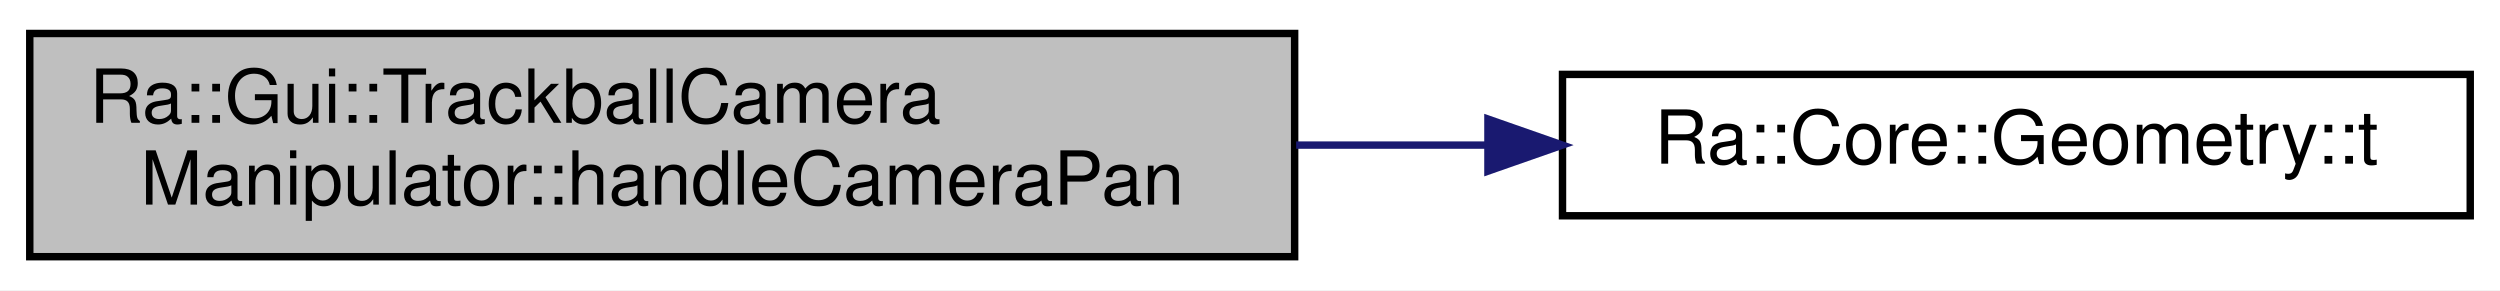
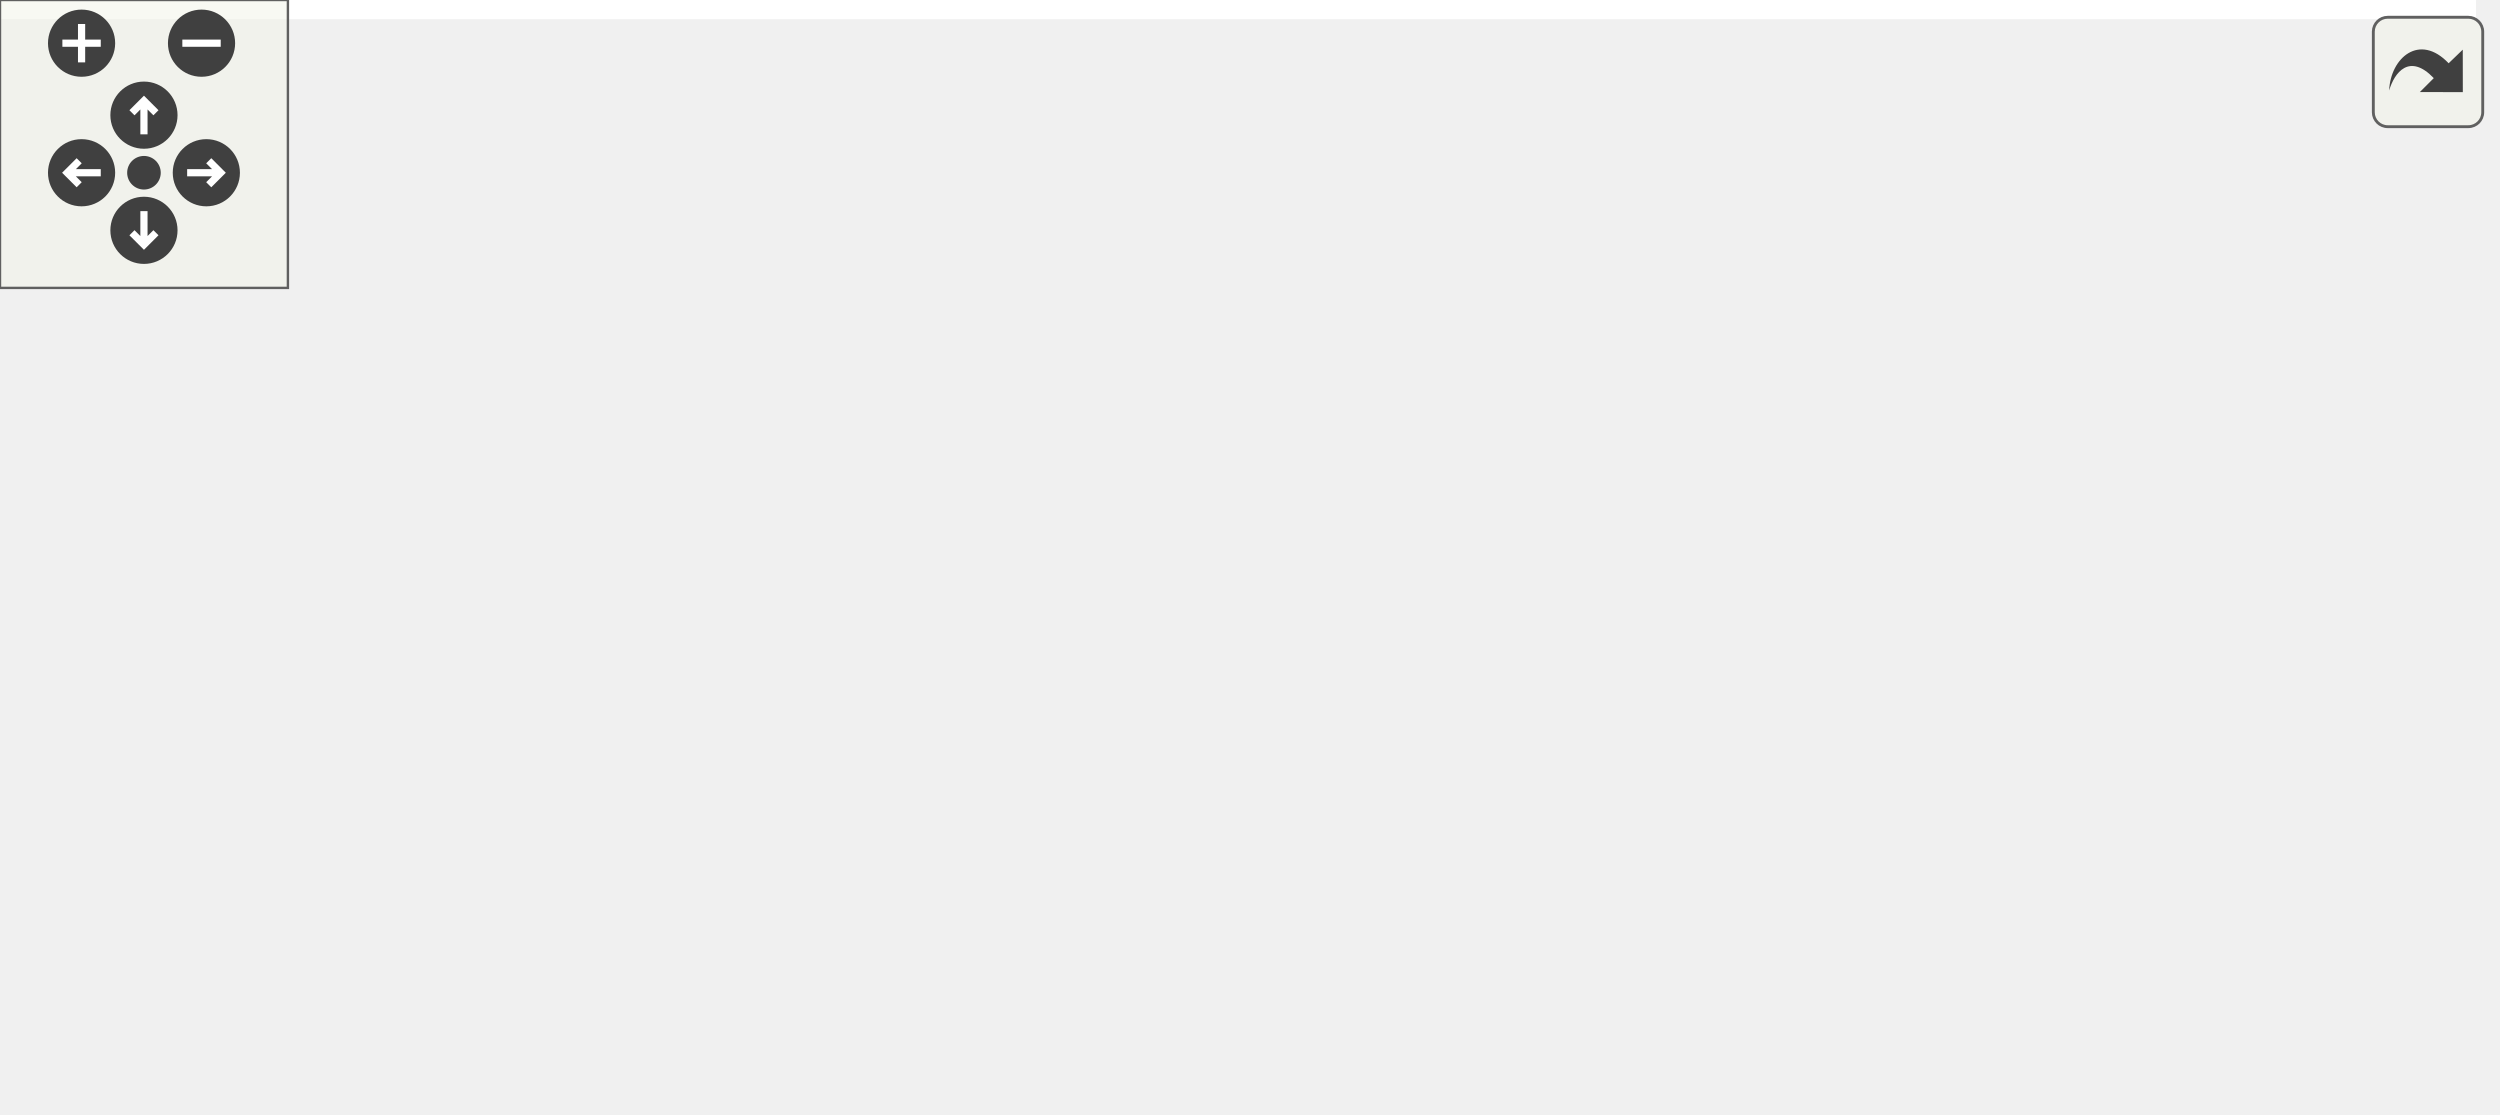
- <svg xmlns="http://www.w3.org/2000/svg" xmlns:xlink="http://www.w3.org/1999/xlink" width="336pt" height="39pt" viewBox="0.00 0.00 336.00 39.00">
-   <g id="graph0" class="graph" transform="scale(1 1) rotate(0) translate(4 35)">
-     <polygon fill="white" stroke="transparent" points="-4,4 -4,-35 332,-35 332,4 -4,4" />
-     <g id="node1" class="node">
-       <g id="a_node1">
-         <a xlink:title=" ">
-           <polygon fill="#bfbfbf" stroke="black" points="0,-0.5 0,-30.5 170,-30.5 170,-0.5 0,-0.5" />
-           <text text-anchor="start" x="8" y="-18.5" font-family="Helvetica,sans-Serif" font-size="10.00">Ra::Gui::TrackballCamera</text>
-           <text text-anchor="middle" x="85" y="-7.5" font-family="Helvetica,sans-Serif" font-size="10.00">Manipulator::handleCameraPan</text>
-         </a>
+ <svg xmlns="http://www.w3.org/2000/svg" xmlns:xlink="http://www.w3.org/1999/xlink" id="main" version="1.1" xml:space="preserve">
+   <style type="text/css">
+ .edge:hover path { stroke: red; }
+ .edge:hover polygon { stroke: red; fill: red; }
+ </style>
+   <defs>
+     <circle id="rim" cx="0" cy="0" r="7" />
+     <circle id="rim2" cx="0" cy="0" r="3.5" />
+     <g id="zoomPlus">
+       <use xlink:href="#rim" fill="#404040">
+         <set attributeName="fill" to="#808080" begin="zoomplus.mouseover" end="zoomplus.mouseout" />
+       </use>
+       <path d="M-4,0h8M0,-4v8" fill="none" stroke="white" stroke-width="1.5" pointer-events="none" />
+     </g>
+     <g id="zoomMin">
+       <use xlink:href="#rim" fill="#404040">
+         <set attributeName="fill" to="#808080" begin="zoomminus.mouseover" end="zoomminus.mouseout" />
+       </use>
+       <path d="M-4,0h8" fill="none" stroke="white" stroke-width="1.5" pointer-events="none" />
+     </g>
+     <g id="dirArrow">
+       <path fill="none" stroke="white" stroke-width="1.5" d="M0,-3.0v7 M-2.5,-0.5L0,-3.0L2.5,-0.5" />
+     </g>
+     <g id="resetDef">
+       <use xlink:href="#rim2" fill="#404040">
+         <set attributeName="fill" to="#808080" begin="reset.mouseover" end="reset.mouseout" />
+       </use>
+     </g>
+   </defs>
+   <svg id="graph" class="graph">
+     <g id="viewport">
+       <polygon fill="white" stroke="transparent" points="-4,4 -4,-171.5 516,-171.5 516,4 -4,4" />
+       <g id="node1" class="node">
+         <g id="a_node1">
+           <a xlink:title=" ">
+             <polygon fill="#bfbfbf" stroke="black" points="0,-63 0,-93 170,-93 170,-63 0,-63" />
+             <text text-anchor="start" x="8" y="-81" font-family="Helvetica,sans-Serif" font-size="10.00">Ra::Gui::TrackballCamera</text>
+             <text text-anchor="middle" x="85" y="-70" font-family="Helvetica,sans-Serif" font-size="10.00">Manipulator::handleCameraPan</text>
+           </a>
+         </g>
+       </g>
+       <g id="node2" class="node">
+         <g id="a_node2">
+           <a xlink:href="classRa_1_1Core_1_1Asset_1_1Camera.html#a417792933af7e89d6774790c28d6ce5f" target="_top" xlink:title=" ">
+             <polygon fill="white" stroke="black" points="206,-137 206,-167 341,-167 341,-137 206,-137" />
+             <text text-anchor="start" x="214" y="-155" font-family="Helvetica,sans-Serif" font-size="10.00">Ra::Core::Asset::Camera</text>
+             <text text-anchor="middle" x="273.5" y="-144" font-family="Helvetica,sans-Serif" font-size="10.00">::applyTransform</text>
+           </a>
+         </g>
+       </g>
+       <g id="edge1" class="edge">
+         <path fill="none" stroke="midnightblue" d="M121,-93.11C144.84,-103.27 177.18,-116.8 206,-128 210.55,-129.77 215.29,-131.57 220.06,-133.34" />
+         <polygon fill="midnightblue" stroke="midnightblue" points="219.22,-136.76 229.82,-136.94 221.64,-130.2 219.22,-136.76" />
+       </g>
+       <g id="node4" class="node">
+         <g id="a_node4">
+           <a xlink:href="classRa_1_1Core_1_1Asset_1_1Camera.html#a717adf25995d1f6a978fb4e0c30f9cec" target="_top" xlink:title=" ">
+             <polygon fill="white" stroke="black" points="206,-88 206,-118 341,-118 341,-88 206,-88" />
+             <text text-anchor="start" x="214" y="-106" font-family="Helvetica,sans-Serif" font-size="10.00">Ra::Core::Asset::Camera</text>
+             <text text-anchor="middle" x="273.5" y="-95" font-family="Helvetica,sans-Serif" font-size="10.00">::getRightVector</text>
+           </a>
+         </g>
+       </g>
+       <g id="edge3" class="edge">
+         <path fill="none" stroke="midnightblue" d="M170.25,-89.29C178.76,-90.43 187.37,-91.59 195.79,-92.72" />
+         <polygon fill="midnightblue" stroke="midnightblue" points="195.58,-96.22 205.96,-94.08 196.51,-89.28 195.58,-96.22" />
+       </g>
+       <g id="node5" class="node">
+         <g id="a_node5">
+           <a xlink:href="classRa_1_1Core_1_1Asset_1_1Camera.html#a857b2f451204f40344a4f0eb8a44c496" target="_top" xlink:title="Return the up vector.">
+             <polygon fill="white" stroke="black" points="206,-39 206,-69 341,-69 341,-39 206,-39" />
+             <text text-anchor="start" x="214" y="-57" font-family="Helvetica,sans-Serif" font-size="10.00">Ra::Core::Asset::Camera</text>
+             <text text-anchor="middle" x="273.5" y="-46" font-family="Helvetica,sans-Serif" font-size="10.00">::getUpVector</text>
+           </a>
+         </g>
+       </g>
+       <g id="edge4" class="edge">
+         <path fill="none" stroke="midnightblue" d="M170.25,-67.16C178.76,-66.06 187.37,-64.96 195.79,-63.87" />
+         <polygon fill="midnightblue" stroke="midnightblue" points="196.49,-67.31 205.96,-62.56 195.59,-60.37 196.49,-67.31" />
+       </g>
+       <g id="node6" class="node">
+         <g id="a_node6">
+           <a xlink:href="namespaceRa_1_1Core_1_1Geometry.html#aa04e6052d8911b1df1bd881474debb45" target="_top" xlink:title=" ">
+             <polygon fill="white" stroke="black" points="212.5,-0.5 212.5,-19.5 334.5,-19.5 334.5,-0.5 212.5,-0.5" />
+             <text text-anchor="middle" x="273.5" y="-7.5" font-family="Helvetica,sans-Serif" font-size="10.00">Ra::Core::Geometry::t</text>
+           </a>
+         </g>
+       </g>
+       <g id="edge5" class="edge">
+         <path fill="none" stroke="midnightblue" d="M121.13,-62.99C144.89,-53.08 177.09,-40.11 206,-30 213.28,-27.45 221.07,-24.93 228.67,-22.58" />
+         <polygon fill="midnightblue" stroke="midnightblue" points="229.93,-25.86 238.48,-19.6 227.9,-19.16 229.93,-25.86" />
+       </g>
+       <g id="node3" class="node">
+         <g id="a_node3">
+           <a xlink:href="classRa_1_1Core_1_1Asset_1_1Camera.html#a773a6d2a393cf8ec195afffe2030ed22" target="_top" xlink:title="Return the position.">
+             <polygon fill="white" stroke="black" points="377,-137 377,-167 512,-167 512,-137 377,-137" />
+             <text text-anchor="start" x="385" y="-155" font-family="Helvetica,sans-Serif" font-size="10.00">Ra::Core::Asset::Camera</text>
+             <text text-anchor="middle" x="444.5" y="-144" font-family="Helvetica,sans-Serif" font-size="10.00">::getPosition</text>
+           </a>
+         </g>
+       </g>
+       <g id="edge2" class="edge">
+         <path fill="none" stroke="midnightblue" d="M341.29,-152C349.62,-152 358.19,-152 366.66,-152" />
+         <polygon fill="midnightblue" stroke="midnightblue" points="366.92,-155.5 376.92,-152 366.92,-148.5 366.92,-155.5" />
      </g>
    </g>
-     <g id="node2" class="node">
-       <g id="a_node2">
-         <a xlink:href="namespaceRa_1_1Core_1_1Geometry.html#aa04e6052d8911b1df1bd881474debb45" target="_top" xlink:title=" ">
-           <polygon fill="white" stroke="black" points="206,-6 206,-25 328,-25 328,-6 206,-6" />
-           <text text-anchor="middle" x="267" y="-13" font-family="Helvetica,sans-Serif" font-size="10.00">Ra::Core::Geometry::t</text>
-         </a>
-       </g>
+   </svg>
+   <g id="navigator" transform="translate(0 0)" fill="#404254">
+     <rect fill="#f2f5e9" fill-opacity="0.5" stroke="#606060" stroke-width=".5" x="0" y="0" width="60" height="60" />
+     <use id="zoomplus" xlink:href="#zoomPlus" x="17" y="9" />
+     <use id="zoomminus" xlink:href="#zoomMin" x="42" y="9" />
+     <use id="reset" xlink:href="#resetDef" x="30" y="36" />
+     <g id="arrowUp" xlink:href="#dirArrow" transform="translate(30 24)">
+       <use xlink:href="#rim" fill="#404040">
+         <set attributeName="fill" to="#808080" begin="arrowUp.mouseover" end="arrowUp.mouseout" />
+       </use>
+       <path fill="none" stroke="white" stroke-width="1.5" d="M0,-3.0v7 M-2.5,-0.5L0,-3.0L2.5,-0.5" />
    </g>
-     <g id="edge1" class="edge">
-       <path fill="none" stroke="midnightblue" d="M170.2,-15.5C178.79,-15.5 187.45,-15.5 195.86,-15.5" />
-       <polygon fill="midnightblue" stroke="midnightblue" points="195.98,-19 205.98,-15.5 195.98,-12 195.98,-19" />
+     <g id="arrowRight" xlink:href="#dirArrow" transform="rotate(90) translate(36 -43)">
+       <use xlink:href="#rim" fill="#404040">
+         <set attributeName="fill" to="#808080" begin="arrowRight.mouseover" end="arrowRight.mouseout" />
+       </use>
+       <path fill="none" stroke="white" stroke-width="1.5" d="M0,-3.0v7 M-2.5,-0.5L0,-3.0L2.5,-0.5" />
+     </g>
+     <g id="arrowDown" xlink:href="#dirArrow" transform="rotate(180) translate(-30 -48)">
+       <use xlink:href="#rim" fill="#404040">
+         <set attributeName="fill" to="#808080" begin="arrowDown.mouseover" end="arrowDown.mouseout" />
+       </use>
+       <path fill="none" stroke="white" stroke-width="1.5" d="M0,-3.0v7 M-2.5,-0.5L0,-3.0L2.5,-0.5" />
+     </g>
+     <g id="arrowLeft" xlink:href="#dirArrow" transform="rotate(270) translate(-36 17)">
+       <use xlink:href="#rim" fill="#404040">
+         <set attributeName="fill" to="#808080" begin="arrowLeft.mouseover" end="arrowLeft.mouseout" />
+       </use>
+       <path fill="none" stroke="white" stroke-width="1.5" d="M0,-3.0v7 M-2.5,-0.5L0,-3.0L2.5,-0.5" />
    </g>
  </g>
+   <svg viewBox="0 0 15 15" width="100%" height="30px" preserveAspectRatio="xMaxYMin meet">
+     <g id="arrow_out" transform="scale(0.3 0.3)">
+       <a xlink:href="classRa_1_1Gui_1_1TrackballCameraManipulator_aa9663752b1f2fbf6fd00eeffe8e9b862_cgraph_org.svg" target="_base">
+         <rect id="button" ry="5" rx="5" y="6" x="6" height="38" width="38" fill="#f2f5e9" fill-opacity="0.5" stroke="#606060" stroke-width="1.0" />
+         <path id="arrow" d="M 11.5,31.437 C 11.94,20.098 22.043,11.323 32.159,21.979 L 37.069,17.246 C 37.069,17.246 37.088,32 37.088,32 L 22.16,31.978 C 22.16,31.978 26.998,27.14 26.998,27.14 C 18.529,18.264 13.292,25.23 11.5,31.437 z" style="fill:#404040;" />
+       </a>
+     </g>
+   </svg>
</svg>
